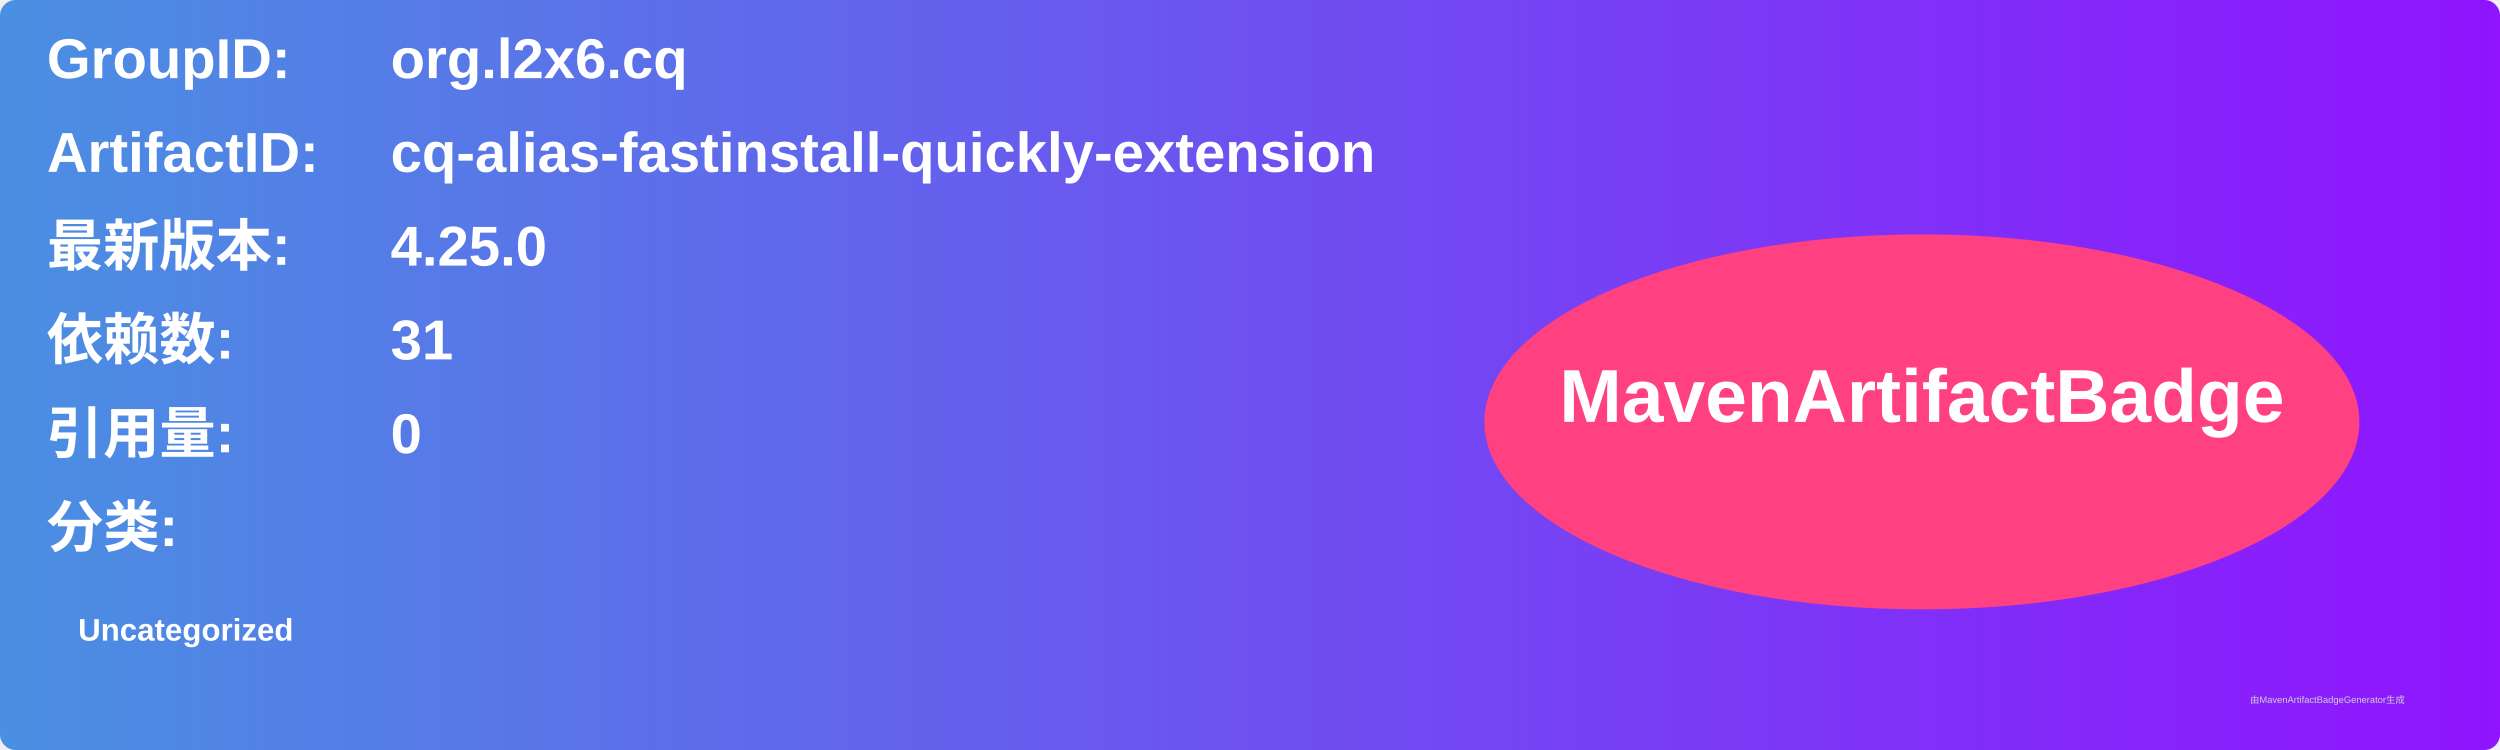
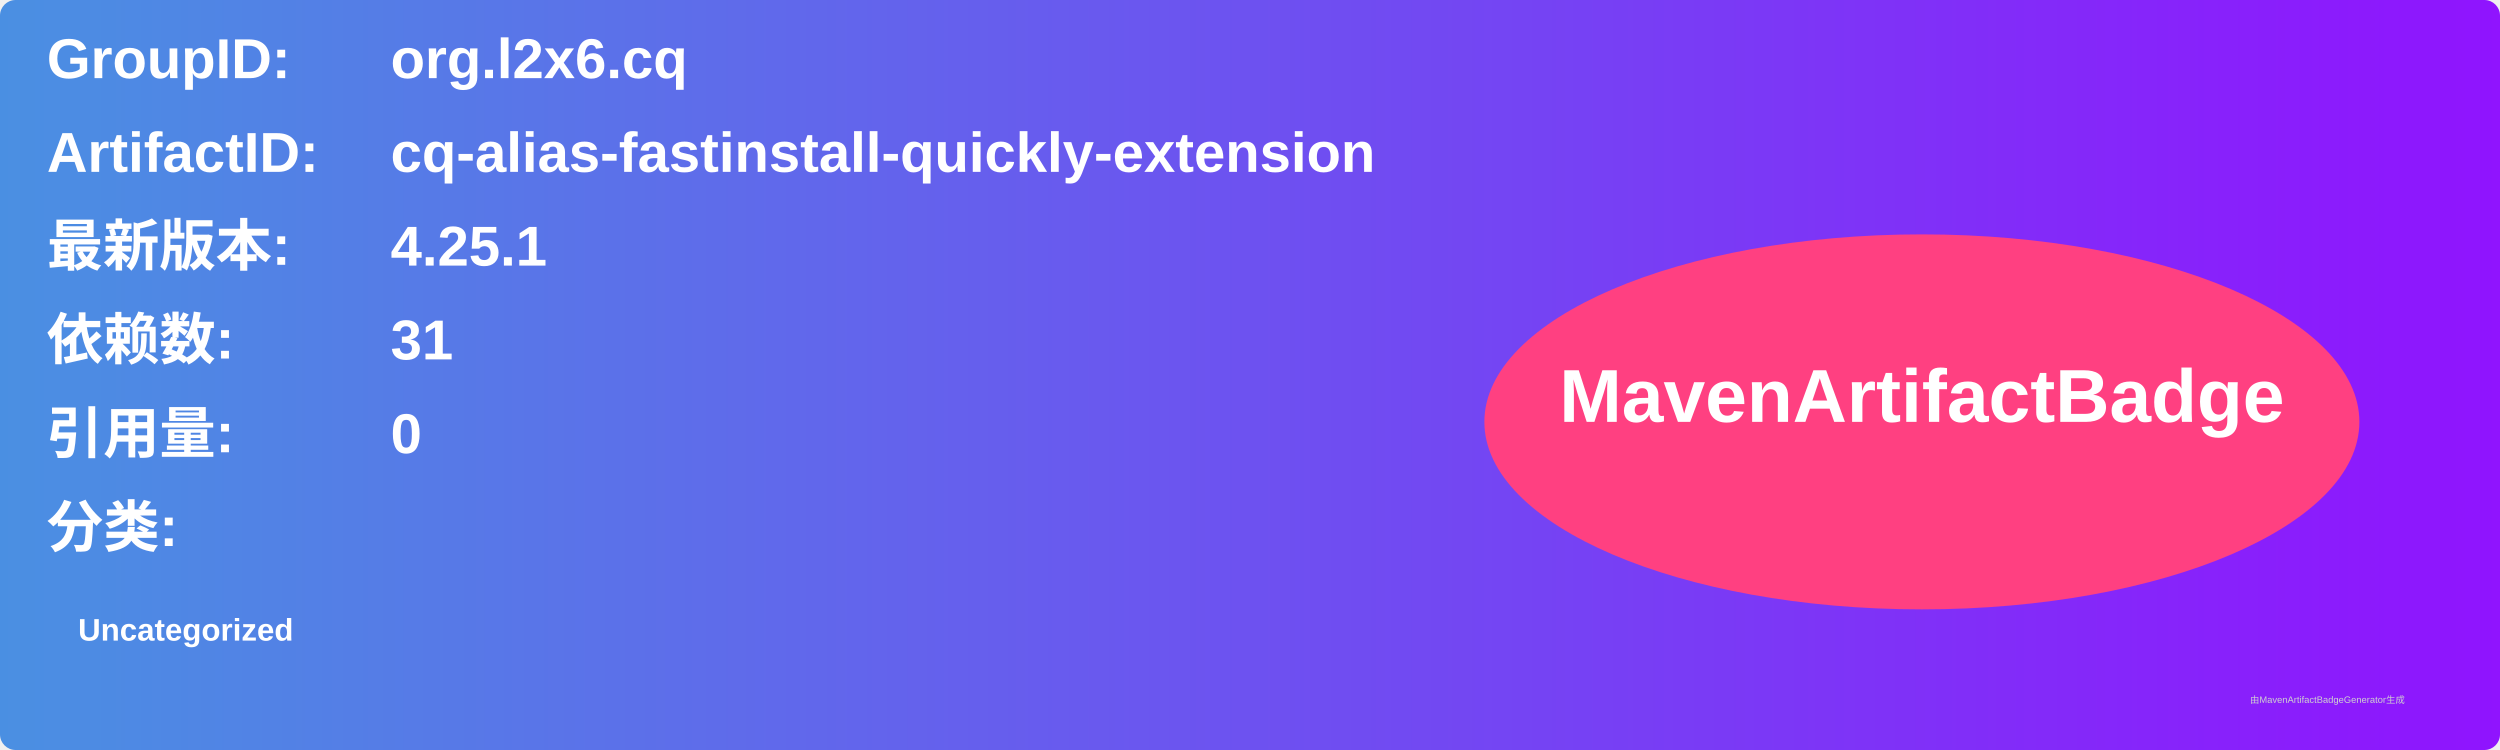
<svg xmlns="http://www.w3.org/2000/svg" width="800" height="240" viewBox="0 0 800 240">
  <linearGradient id="grad" x1="0%" y1="0%" x2="100%" y2="0%">
    <stop offset="0%" stop-color="#4a90e2" />
    <stop offset="100%" stop-color="#9013fe" />
  </linearGradient>
  <rect width="100%" height="100%" rx="5" ry="5" fill="url(#grad)" />
  <g transform="translate(15, 15)">
    <text x="0" y="10" font-family="Arial" font-size="18" fill="white" font-weight="bold" width="260">GroupID:</text>
    <text x="110" y="10" font-family="Arial" font-size="18" fill="white" font-weight="bold" width="460">org.l2x6.cq</text>
    <text x="0" y="40" font-family="Arial" font-size="18" fill="white" font-weight="bold" width="260">ArtifactID:</text>
    <text x="110" y="40" font-family="Arial" font-size="18" fill="white" font-weight="bold" width="460">cq-alias-fastinstall-quickly-extension</text>
    <text x="0" y="70" font-family="Arial" font-size="18" fill="white" font-weight="bold">最新版本:</text>
    <text x="110" y="70" font-family="Arial" font-size="18" fill="white" font-weight="bold">
-       <tspan font-weight="bold">4.25.0</tspan>
+       <tspan font-weight="bold">4.25.1</tspan>
    </text>
    <text x="0" y="100" font-family="Arial" font-size="18" fill="white" font-weight="bold">依赖数: </text>
    <text x="110" y="100" font-family="Arial" font-size="18" fill="white">
      <tspan font-weight="bold">31</tspan>
    </text>
    <text x="0" y="130" font-family="Arial" font-size="18" fill="white" font-weight="bold">引用量: </text>
    <text x="110" y="130" font-family="Arial" font-size="18" fill="white">
      <tspan font-weight="bold">0</tspan>
    </text>
    <text x="0" y="160" font-family="Arial" font-size="18" fill="white" font-weight="bold">分类:</text>
    <text x="10" y="190" font-family="Arial" font-size="10" fill="white">
      <tspan font-weight="bold">Uncategorized</tspan>
    </text>
    <ellipse cx="600" cy="120" rx="140" ry="60" fill="#ff4081" />
    <text x="600" y="120" text-anchor="middle" font-family="Arial" font-size="24" fill="white" font-weight="bold">MavenArtifactBadge</text>
  </g>
  <text x="720" y="225" font-family="Arial" font-size="3" fill="#d0d0d0">由MavenArtifactBadgeGenerator生成</text>
</svg>
